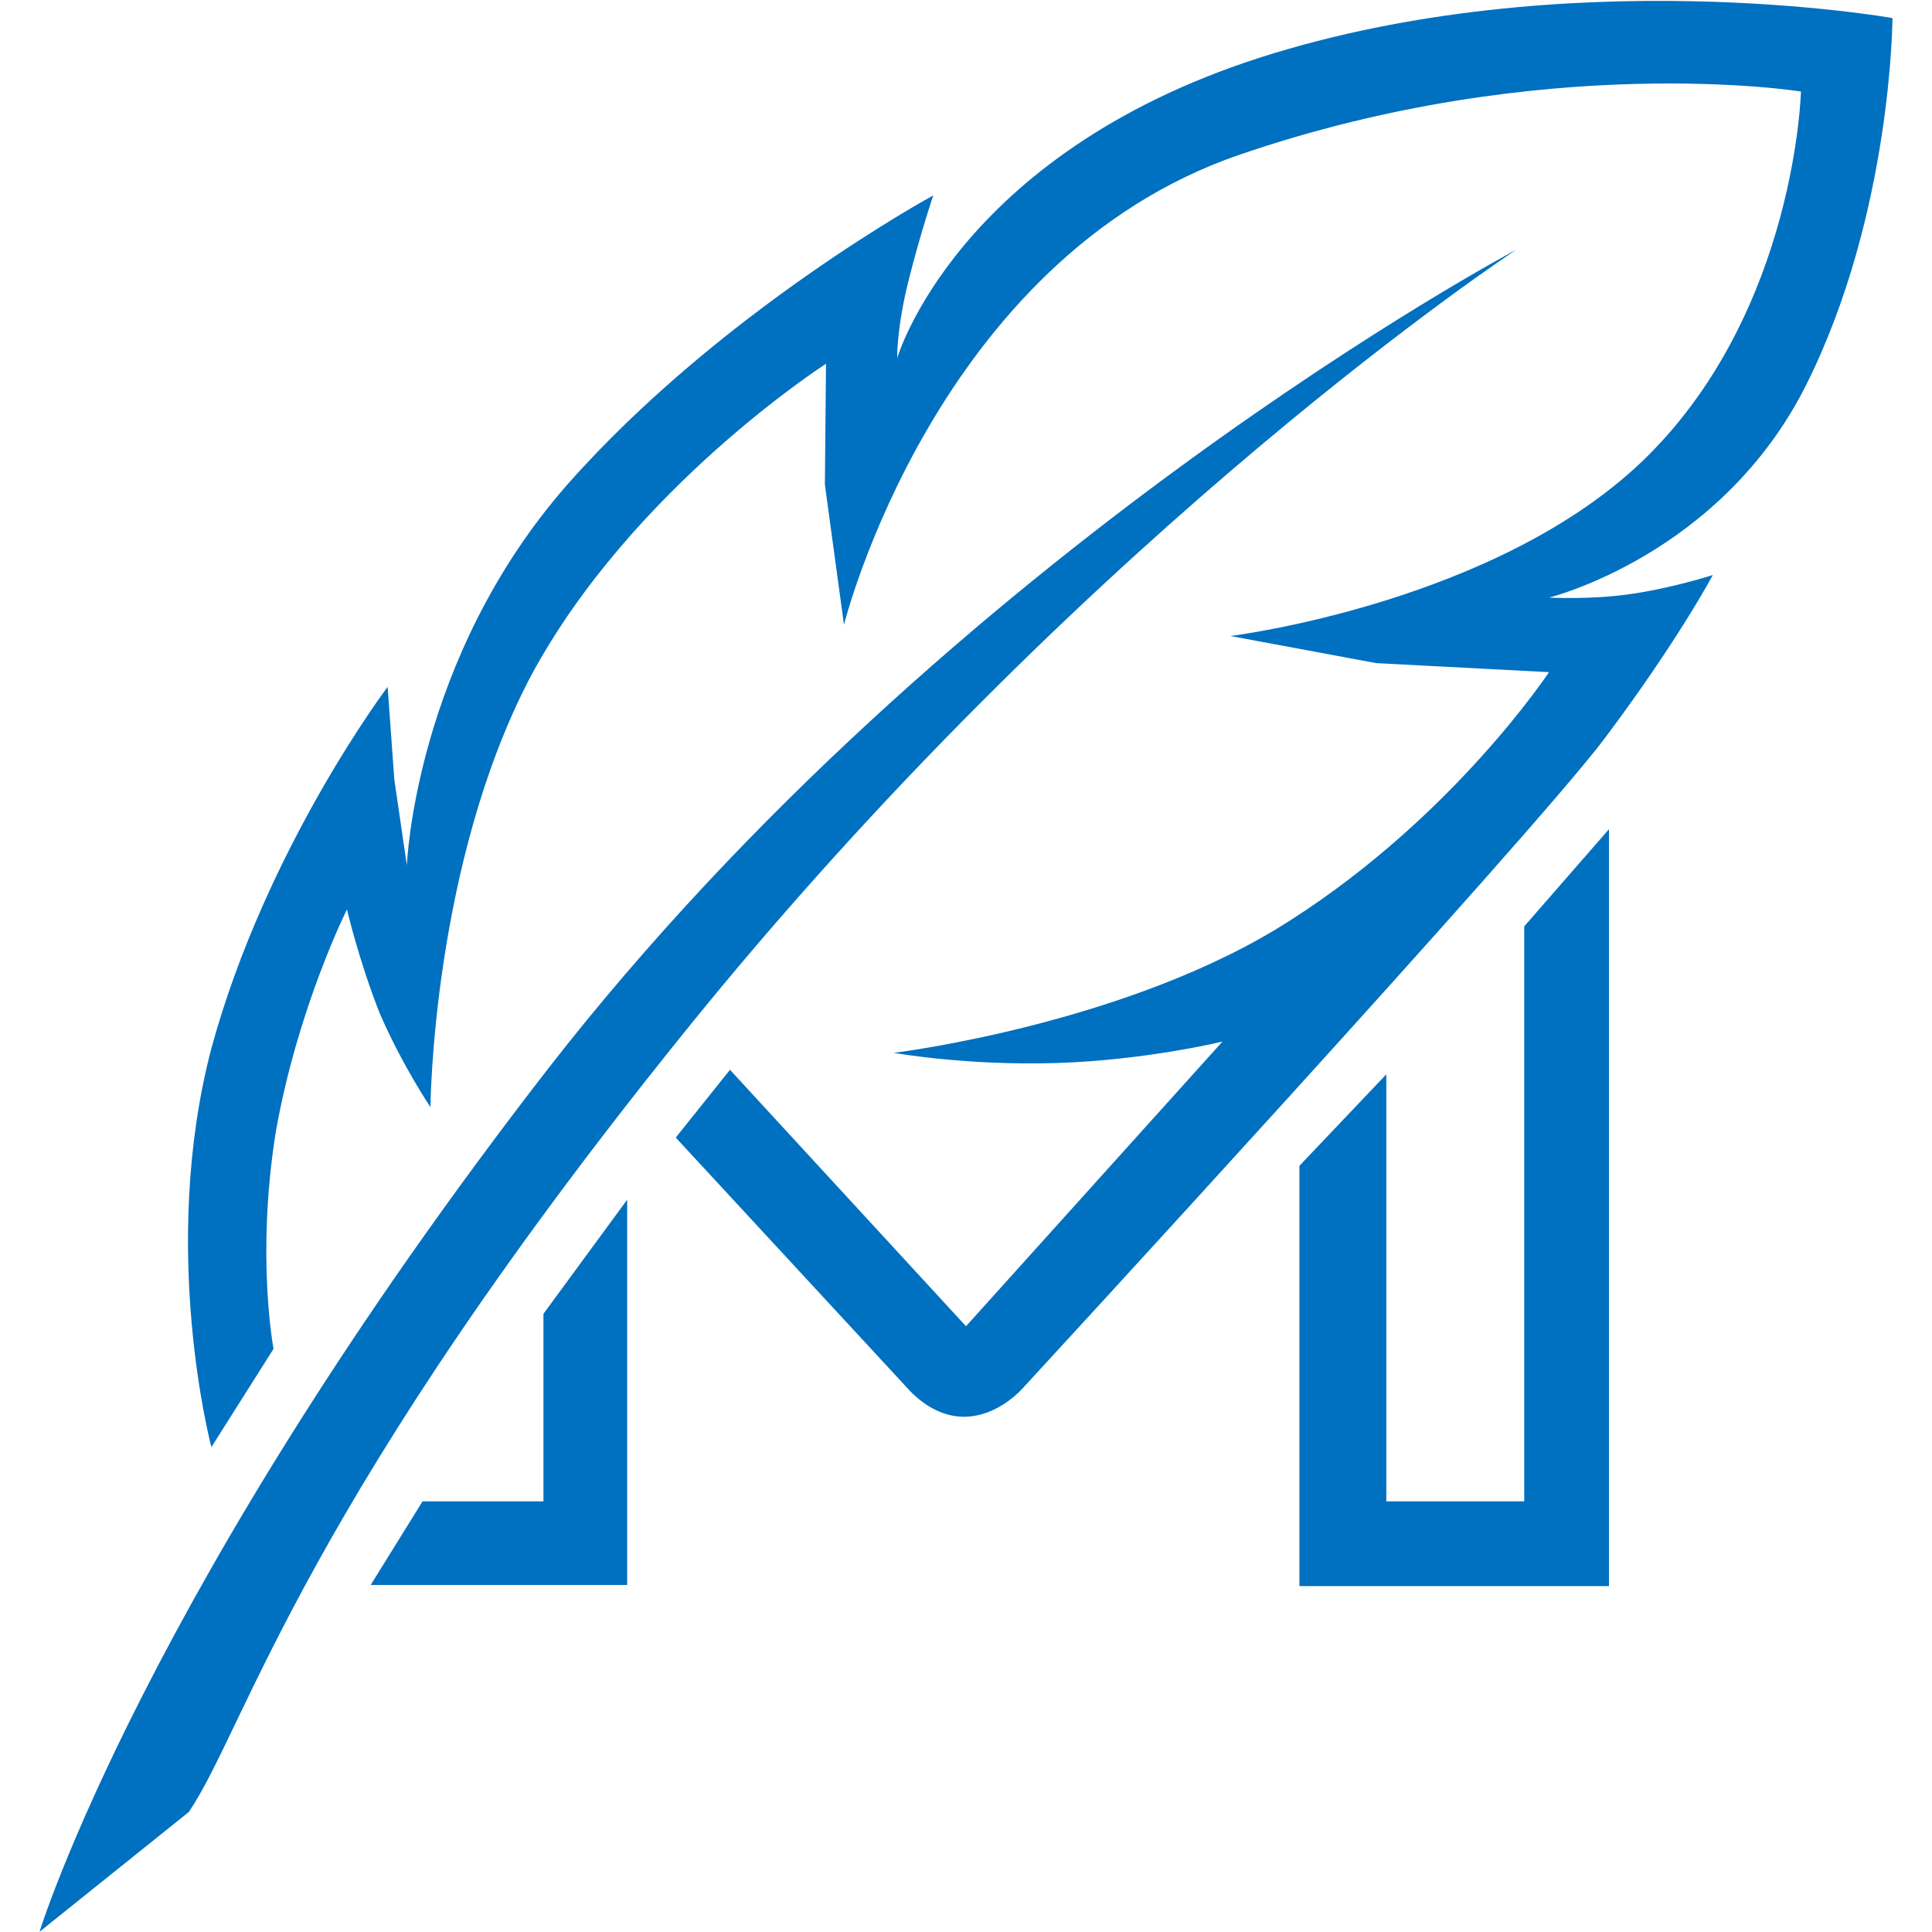
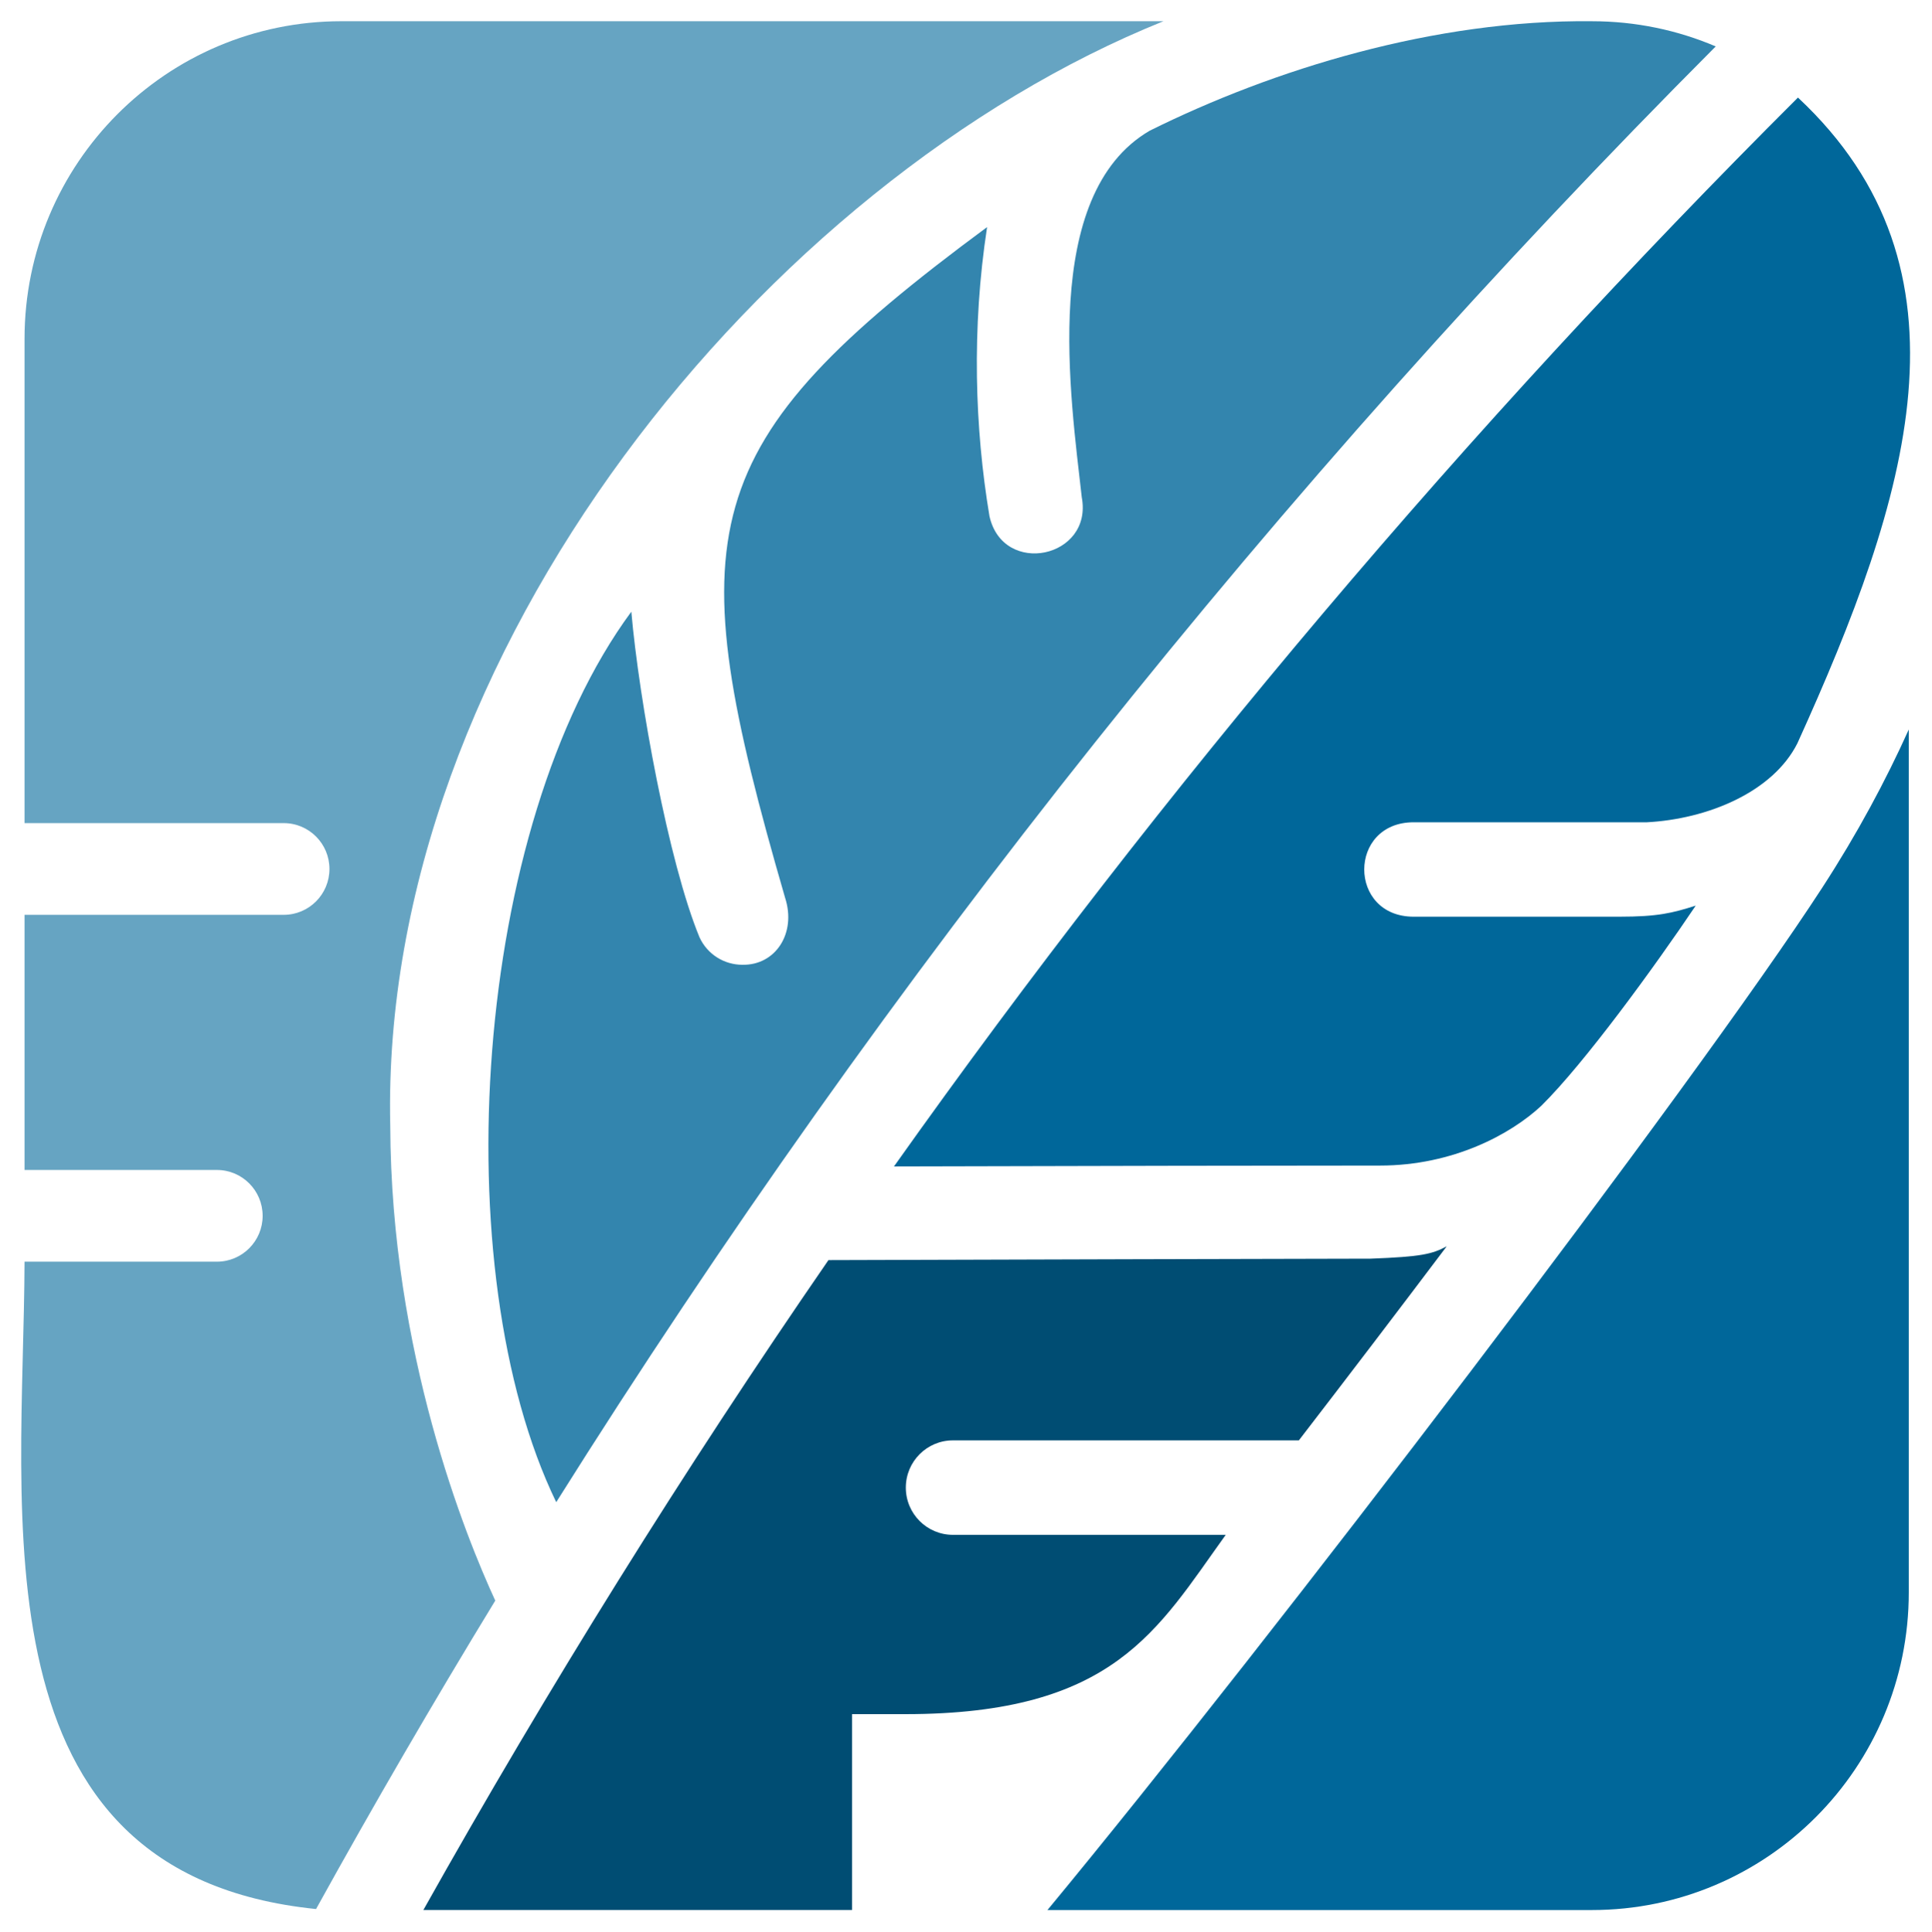
- <svg xmlns="http://www.w3.org/2000/svg" width="1710" height="1710" viewBox="0 0 1710 1710">
-   <g transform="translate(35, 0)">
-     <path fill-rule="evenodd" fill="#0070C0" d="M1564,339.957 C1488.5,491.437 1336,528.932 1336,528.932 C1336,528.932 1372.529,530.893 1407.1,525.933 C1444.024,520.895 1481,508.935 1481,508.935 C1481,508.935 1450,567.427 1385,653.916 C1320,740.405 870.1,1228.843 870.1,1228.843 C870.1,1228.843 823.1,1283.336 771.1,1231.842 L563.1,1006.871 L611.1,946.879 L820,1173.85 L1047,921.882 C1047,921.882 979.5,938.38 900,940.88 C820.5,943.379 756.1,931.881 756.1,931.881 C756.1,931.881 965.5,906.384 1108.1,813.896 C1252.5,721.408 1336,594.924 1336,594.924 L1183.1,586.925 L1054,562.928 C1054,562.928 1293.5,533.432 1424,402.949 C1554.5,272.465 1559,80.99 1559,80.99 C1559,80.99 1331.5,44.494 1062,136.983 C792.5,229.471 712,552.929 712,552.929 L695.1,428.945 L696.1,321.959 C696.1,321.959 524.5,431.945 435.1,597.924 C347.5,763.902 346,979.875 346,979.875 C346,979.875 321.5,943.879 301.1,896.885 C282.5,849.891 272.1,804.897 272.1,804.897 C272.1,804.897 228.5,891.886 209.1,1001.872 C191.5,1111.858 207.1,1193.847 207.1,1193.847 L152.1,1280.836 C152.1,1280.836 105.5,1105.359 152.1,927.881 C200.5,750.404 308.1,607.922 308.1,607.922 L314,689.912 L325.1,765.902 C325.1,765.902 332,582.925 467.1,428.945 C603.1,274.965 791,172.978 791,172.978 C791,172.978 779.5,206.974 769,248.968 C758.5,290.963 759.1,316.96 759.1,316.96 C759.1,316.96 811.5,137.483 1080.1,50.994 C1350.5,-35.495 1640,15.998 1640,15.998 C1640,15.998 1639.5,188.476 1564,339.957 ZM1307.1,220.972 C1307.1,220.972 940,461.941 585.1,895.885 C232,1329.83 183.1,1528.804 132.1,1603.795 L0,1709.781 C0,1709.781 93,1406.82 450.1,945.879 C809,484.938 1307.1,220.972 1307.1,220.972 ZM446,1328.83 L446,1162.851 L520.1,1061.864 L520.1,1402.821 L293.1,1402.821 L339,1328.83 L446,1328.83 ZM1192,1328.83 L1314.1,1328.83 L1314.1,819.895 L1389.1,733.906 L1389.1,1403.82 L1115.1,1403.82 L1115.1,1031.868 L1192,950.878 L1192,1328.83 Z" />
-   </g>
+ <svg xmlns="http://www.w3.org/2000/svg" version="1.1" viewBox="0 0 1145 1145">
+   <defs>
+     <style>
+       .st0 { fill: #3385ae; }
+       .st0, .st1, .st2, .st3 { fill-rule: evenodd; }
+       .st1 { fill: #00679a; }
+       .st2 { fill: #004d73; }
+       .st3 { fill: #66a4c2; }
+     </style>
+   </defs>
+   <path class="st3" d="M231.37,667.28C224.97,387.32,454.31,107.34,689.81,12.58H202.43C98.66,12.58,14.55,96.9,14.55,200.92v287.09h153.65c14.98,0,27.12,12.17,27.12,27.19s-12.14,27.19-27.12,27.19H14.55v151.27h114.04c14.98,0,27.12,12.17,27.12,27.19s-12.14,27.19-27.12,27.19H14.55c-.52,149.39-31.66,363.01,172.83,383.8,34.04-61.58,69.49-122.58,106.25-182.86-17.31-37.48-61.84-147.04-62.26-281.7Z" />
+   <path class="st0" d="M943.81,12.58c-93.46-.96-188.9,28.51-262.27,64.97-64.91,38.02-46.71,158.55-40.18,217.25,6.81,35.99-46.6,47.35-54.71,11.26-8.71-52.1-10.65-111.19-1.41-171.43-175.2,129.48-182.9,179.73-119.76,397.69,6.78,20.84-5.59,40.1-25.37,39.68-10.58,0-20.7-6.05-25.4-16.32-18.28-44.23-35.87-140.74-40.41-193.02-93.97,127.43-111.22,390.21-44.53,527.97C526.05,578.25,756.94,288.61,1017.24,27.52c-22.56-9.61-47.38-14.93-73.44-14.93Z" />
+   <path class="st1" d="M1080.47,526.18c-75.63,116.46-326.58,445.59-459.44,606.26h322.78c103.77,0,187.88-84.32,187.88-188.34v-511.58c-13.68,30.35-30.52,61.78-51.22,93.65Z" />
+   <path class="st1" d="M913.9,655.54c25.51-25.18,66.92-82.08,91.48-118.59-13.85,4.34-22.2,6.55-45.43,6.55h-121.77c-39.1,0-39.1-55.99,0-55.99,53.64,0,115.66.02,138.01.02,36.34-1.89,74.93-17.95,89.48-46.86,65.9-145.28,109.4-281.01.32-382.82-195.83,195.39-375.9,408.13-535.96,633.72,128.26-.32,218.68-.52,288.19-.52,43.33,0,77.68-18.66,95.69-35.51Z" />
+   <path class="st2" d="M564.99,854h205.08c29.58-38.42,59.26-77.36,87.68-115.07-8.63,4.61-14.95,6.19-45.19,7.32-28.44,0-236.03.6-321.39.86-85.9,124.65-166.29,253.59-240.18,385.32h254.17v-116.13h31.53c123.92,0,149.48-49.98,190.04-106.31h-161.75c-15.42,0-27.93-12.53-27.93-28s12.5-28,27.93-28Z" />
</svg>
